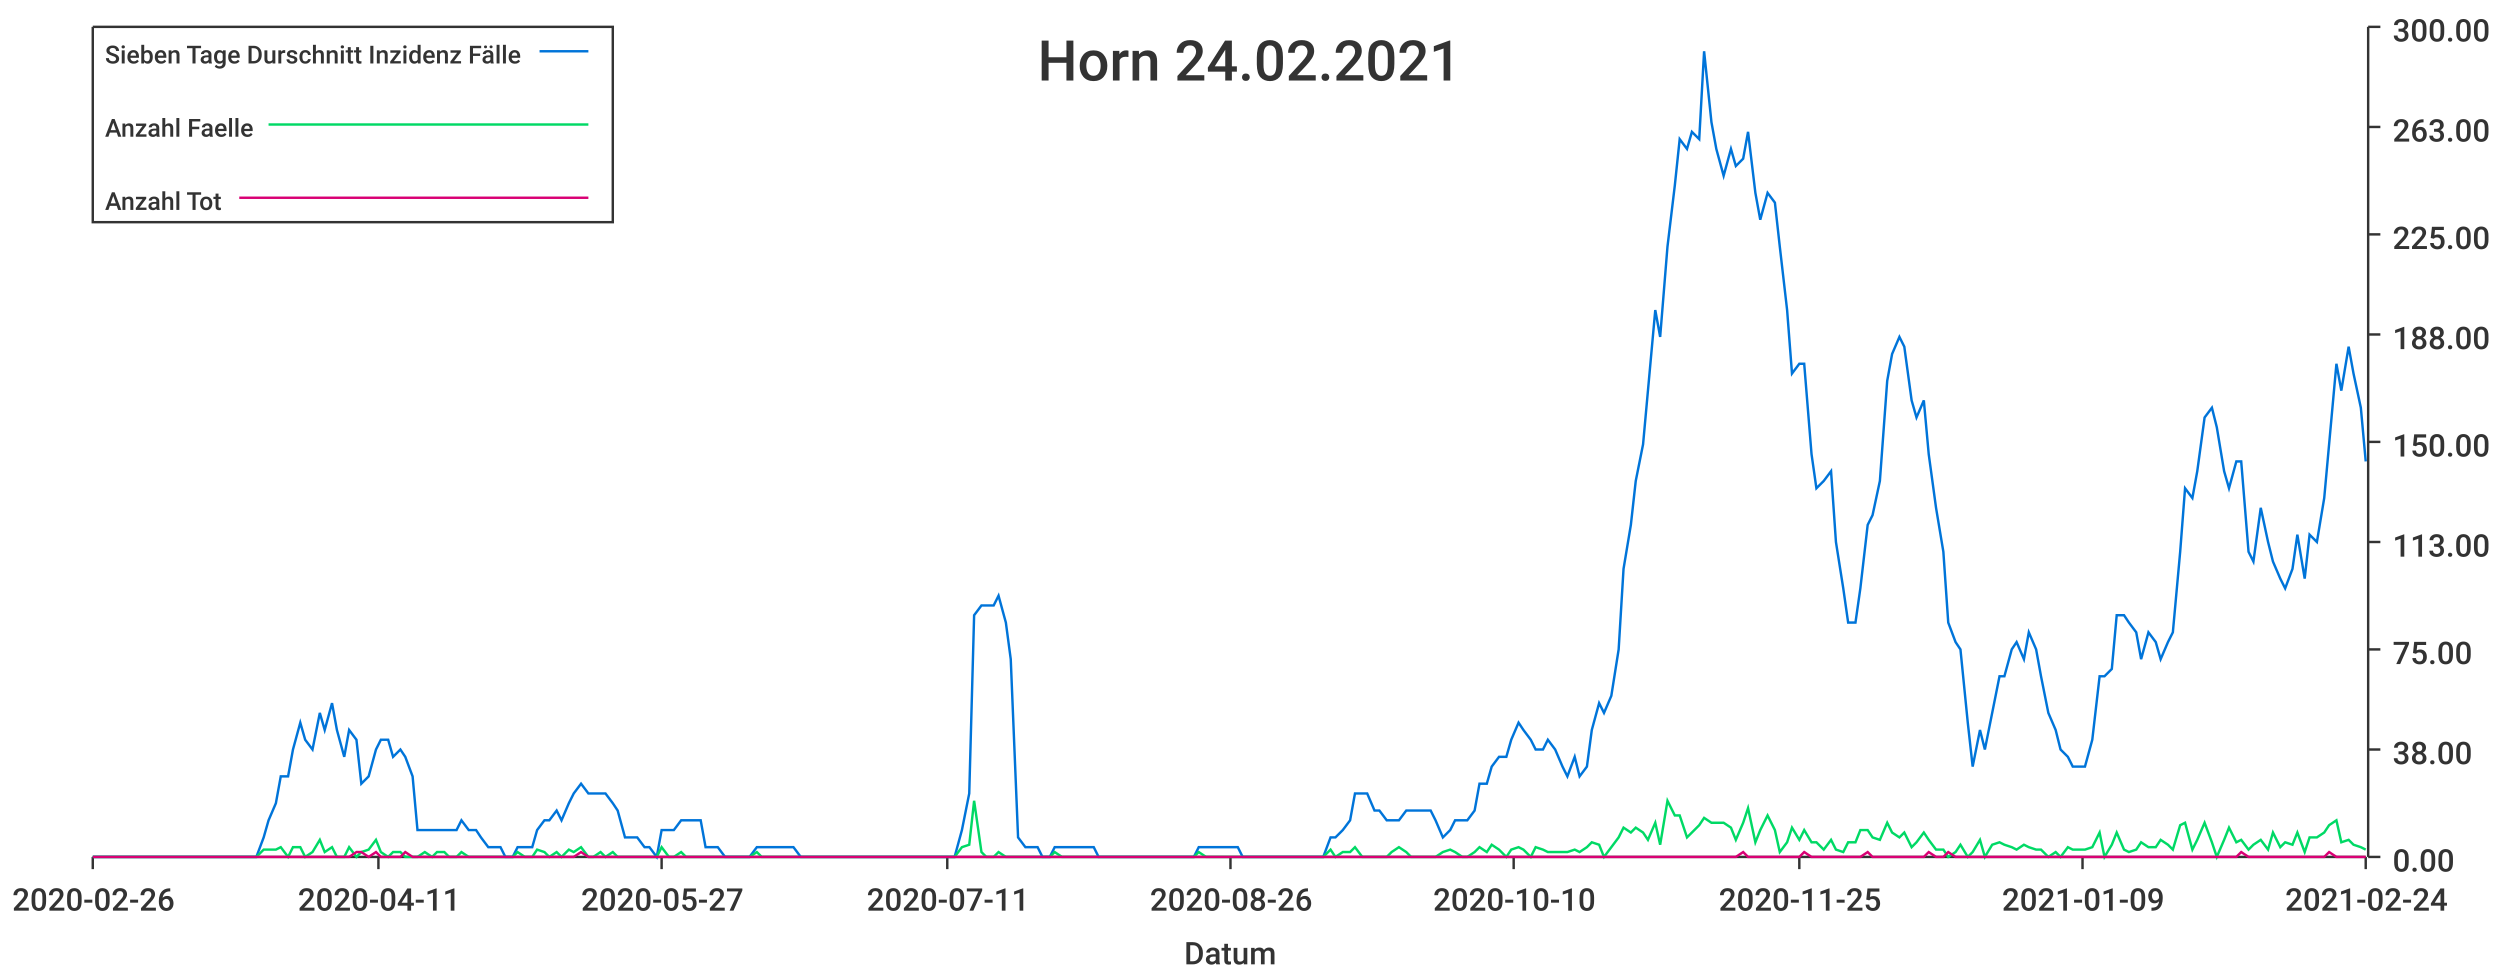
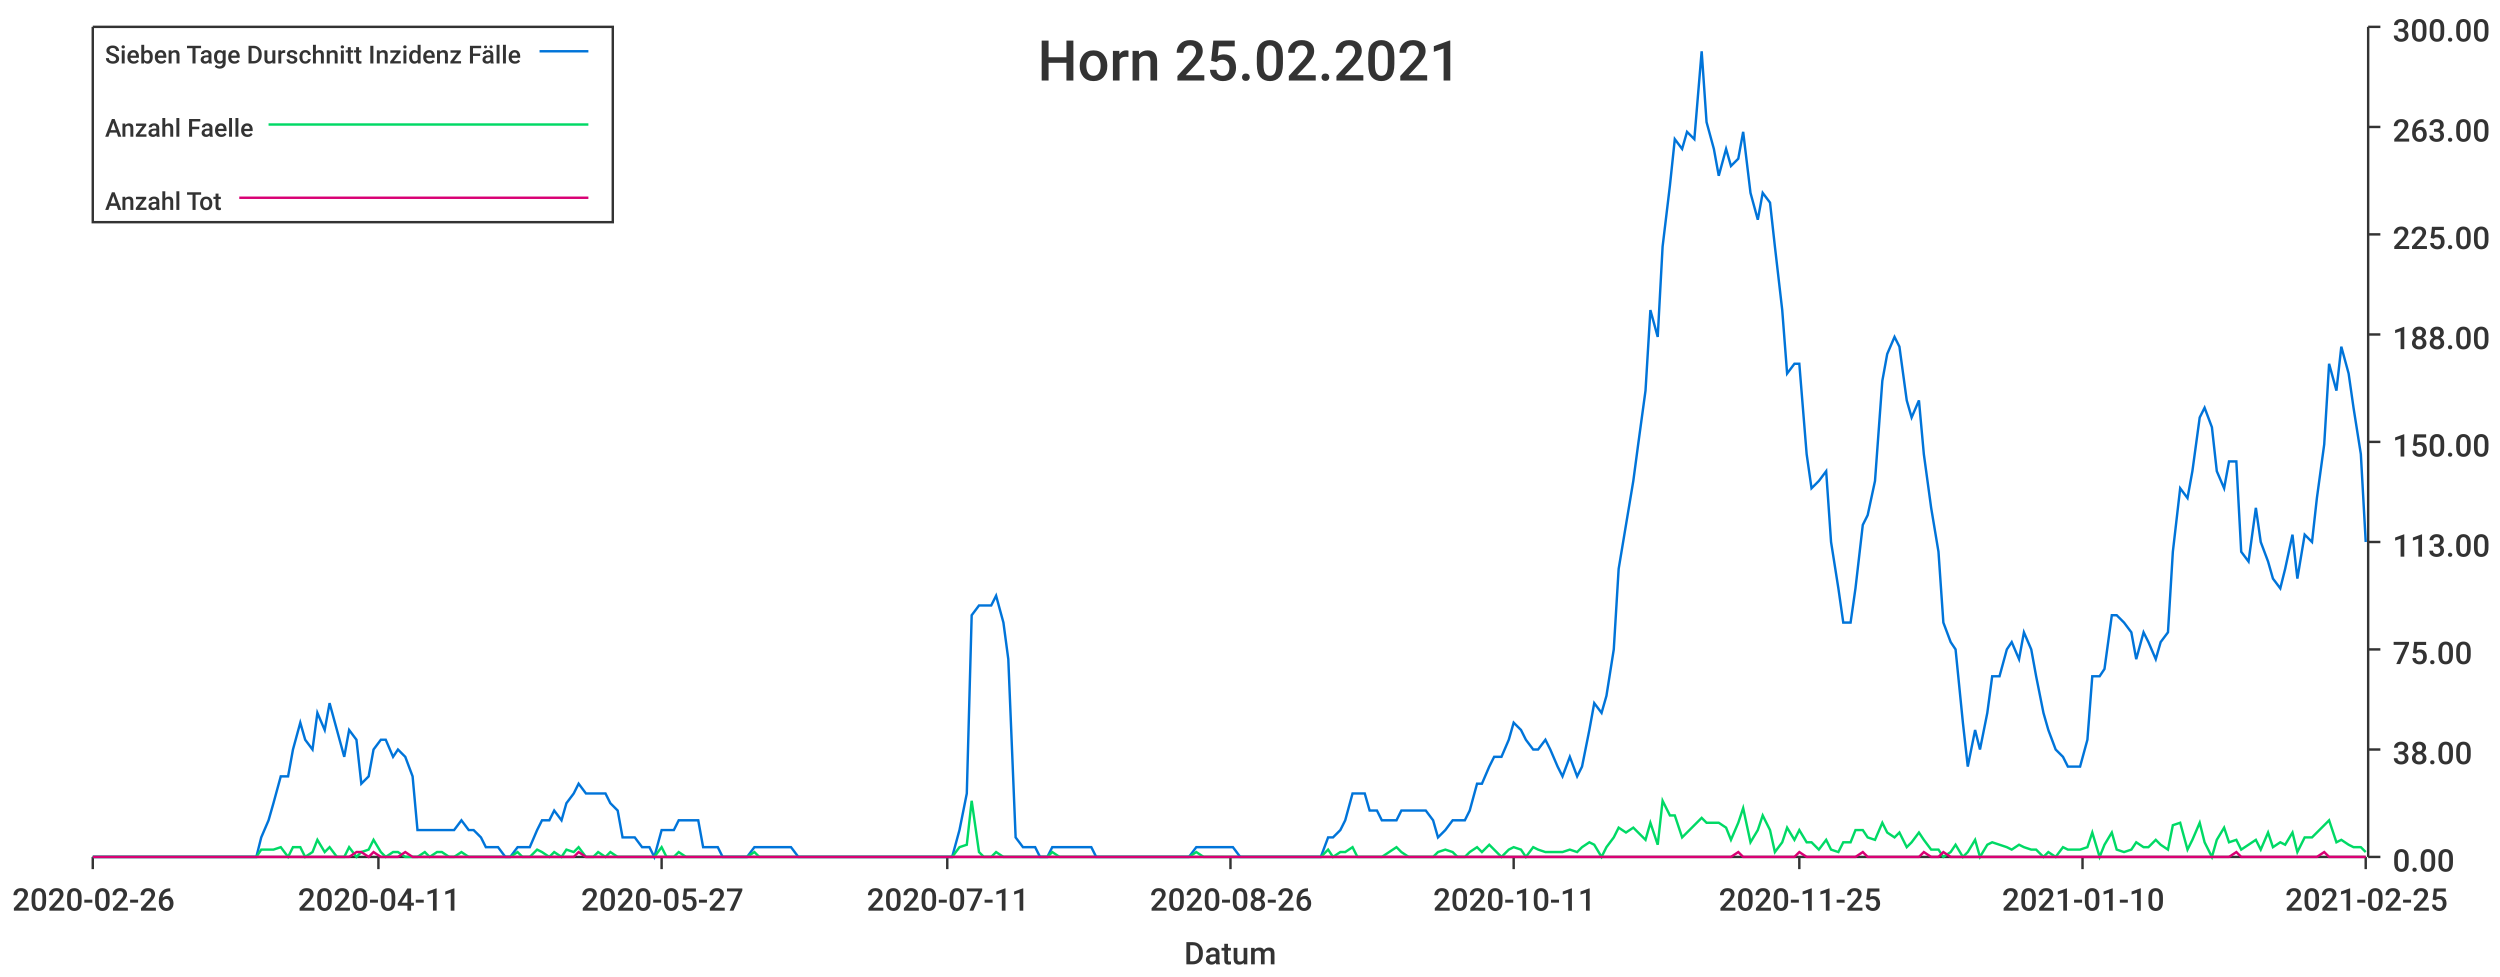
<svg xmlns="http://www.w3.org/2000/svg" width="1024" height="400">\n<path d="M 0 0 L 1024 0 L 1024 400 L 0 400 L 0 0" style="stroke-width:0;stroke:rgba(255,255,255,1.0);fill:rgba(255,255,255,1.0)" />
  <path d="M 38 11 L 969 11 L 969 351 L 38 351 L 38 11" style="stroke-width:0;stroke:rgba(255,255,255,1.0);fill:rgba(255,255,255,1.0)" />
  <path d="M 38 351 L 969 351" style="stroke-width:1;stroke:rgba(51,51,51,1.0);fill:none" />
  <path d="M 38 351 L 38 356" style="stroke-width:1;stroke:rgba(51,51,51,1.0);fill:none" />
  <text x="5" y="373" style="stroke-width:0;stroke:none;fill:rgba(51,51,51,1.0);font-size:12.8px;font-family:'Roboto Medium',sans-serif">2020-02-26</text>
  <path d="M 155 351 L 155 356" style="stroke-width:1;stroke:rgba(51,51,51,1.0);fill:none" />
  <text x="122" y="373" style="stroke-width:0;stroke:none;fill:rgba(51,51,51,1.0);font-size:12.8px;font-family:'Roboto Medium',sans-serif">2020-04-11</text>
  <path d="M 271 351 L 271 356" style="stroke-width:1;stroke:rgba(51,51,51,1.0);fill:none" />
  <text x="238" y="373" style="stroke-width:0;stroke:none;fill:rgba(51,51,51,1.0);font-size:12.8px;font-family:'Roboto Medium',sans-serif">2020-05-27</text>
  <path d="M 388 351 L 388 356" style="stroke-width:1;stroke:rgba(51,51,51,1.0);fill:none" />
  <text x="355" y="373" style="stroke-width:0;stroke:none;fill:rgba(51,51,51,1.0);font-size:12.8px;font-family:'Roboto Medium',sans-serif">2020-07-11</text>
  <path d="M 504 351 L 504 356" style="stroke-width:1;stroke:rgba(51,51,51,1.0);fill:none" />
  <text x="471" y="373" style="stroke-width:0;stroke:none;fill:rgba(51,51,51,1.0);font-size:12.8px;font-family:'Roboto Medium',sans-serif">2020-08-26</text>
  <path d="M 620 351 L 620 356" style="stroke-width:1;stroke:rgba(51,51,51,1.0);fill:none" />
-   <text x="587" y="373" style="stroke-width:0;stroke:none;fill:rgba(51,51,51,1.0);font-size:12.8px;font-family:'Roboto Medium',sans-serif">2020-10-10</text>
+   <text x="587" y="373" style="stroke-width:0;stroke:none;fill:rgba(51,51,51,1.0);font-size:12.8px;font-family:'Roboto Medium',sans-serif">2020-10-11</text>
  <path d="M 737 351 L 737 356" style="stroke-width:1;stroke:rgba(51,51,51,1.0);fill:none" />
  <text x="704" y="373" style="stroke-width:0;stroke:none;fill:rgba(51,51,51,1.0);font-size:12.8px;font-family:'Roboto Medium',sans-serif">2020-11-25</text>
  <path d="M 853 351 L 853 356" style="stroke-width:1;stroke:rgba(51,51,51,1.0);fill:none" />
-   <text x="820" y="373" style="stroke-width:0;stroke:none;fill:rgba(51,51,51,1.0);font-size:12.8px;font-family:'Roboto Medium',sans-serif">2021-01-09</text>
+   <text x="820" y="373" style="stroke-width:0;stroke:none;fill:rgba(51,51,51,1.0);font-size:12.8px;font-family:'Roboto Medium',sans-serif">2021-01-10</text>
  <path d="M 969 351 L 969 356" style="stroke-width:1;stroke:rgba(51,51,51,1.0);fill:none" />
-   <text x="936" y="373" style="stroke-width:0;stroke:none;fill:rgba(51,51,51,1.0);font-size:12.8px;font-family:'Roboto Medium',sans-serif">2021-02-24</text>
+   <text x="936" y="373" style="stroke-width:0;stroke:none;fill:rgba(51,51,51,1.0);font-size:12.8px;font-family:'Roboto Medium',sans-serif">2021-02-25</text>
  <text x="485" y="395" style="stroke-width:0;stroke:none;fill:rgba(51,51,51,1.0);font-size:12.8px;font-family:'Roboto Medium',sans-serif">Datum</text>
  <path d="M 970 351 L 970 11" style="stroke-width:1;stroke:rgba(51,51,51,1.0);fill:none" />
  <path d="M 970 351 L 975 351" style="stroke-width:1;stroke:rgba(51,51,51,1.0);fill:none" />
  <text x="980" y="357" style="stroke-width:0;stroke:none;fill:rgba(51,51,51,1.0);font-size:12.8px;font-family:'Roboto Medium',sans-serif">0.00</text>
  <path d="M 970 307 L 975 307" style="stroke-width:1;stroke:rgba(51,51,51,1.0);fill:none" />
  <text x="980" y="313" style="stroke-width:0;stroke:none;fill:rgba(51,51,51,1.0);font-size:12.8px;font-family:'Roboto Medium',sans-serif">38.00</text>
  <path d="M 970 266 L 975 266" style="stroke-width:1;stroke:rgba(51,51,51,1.0);fill:none" />
  <text x="980" y="272" style="stroke-width:0;stroke:none;fill:rgba(51,51,51,1.0);font-size:12.8px;font-family:'Roboto Medium',sans-serif">75.00</text>
  <path d="M 970 222 L 975 222" style="stroke-width:1;stroke:rgba(51,51,51,1.0);fill:none" />
  <text x="980" y="228" style="stroke-width:0;stroke:none;fill:rgba(51,51,51,1.0);font-size:12.8px;font-family:'Roboto Medium',sans-serif">113.00</text>
  <path d="M 970 181 L 975 181" style="stroke-width:1;stroke:rgba(51,51,51,1.0);fill:none" />
  <text x="980" y="187" style="stroke-width:0;stroke:none;fill:rgba(51,51,51,1.0);font-size:12.8px;font-family:'Roboto Medium',sans-serif">150.00</text>
  <path d="M 970 137 L 975 137" style="stroke-width:1;stroke:rgba(51,51,51,1.0);fill:none" />
  <text x="980" y="143" style="stroke-width:0;stroke:none;fill:rgba(51,51,51,1.0);font-size:12.8px;font-family:'Roboto Medium',sans-serif">188.00</text>
  <path d="M 970 96 L 975 96" style="stroke-width:1;stroke:rgba(51,51,51,1.0);fill:none" />
  <text x="980" y="102" style="stroke-width:0;stroke:none;fill:rgba(51,51,51,1.0);font-size:12.8px;font-family:'Roboto Medium',sans-serif">225.00</text>
  <path d="M 970 52 L 975 52" style="stroke-width:1;stroke:rgba(51,51,51,1.0);fill:none" />
  <text x="980" y="58" style="stroke-width:0;stroke:none;fill:rgba(51,51,51,1.0);font-size:12.8px;font-family:'Roboto Medium',sans-serif">263.00</text>
  <path d="M 970 11 L 975 11" style="stroke-width:1;stroke:rgba(51,51,51,1.0);fill:none" />
  <text x="980" y="17" style="stroke-width:0;stroke:none;fill:rgba(51,51,51,1.0);font-size:12.8px;font-family:'Roboto Medium',sans-serif">300.00</text>
-   <path d="M 38 351 L 41 351 L 44 351 L 46 351 L 49 351 L 51 351 L 54 351 L 56 351 L 59 351 L 62 351 L 64 351 L 67 351 L 69 351 L 72 351 L 74 351 L 77 351 L 79 351 L 82 351 L 85 351 L 87 351 L 90 351 L 92 351 L 95 351 L 97 351 L 100 351 L 102 351 L 105 351 L 108 343 L 110 336 L 113 329 L 115 318 L 118 318 L 120 307 L 123 296 L 125 303 L 128 307 L 131 292 L 133 299 L 136 288 L 138 299 L 141 310 L 143 299 L 146 303 L 148 321 L 151 318 L 154 307 L 156 303 L 159 303 L 161 310 L 164 307 L 166 310 L 169 318 L 171 340 L 174 340 L 177 340 L 179 340 L 182 340 L 184 340 L 187 340 L 189 336 L 192 340 L 195 340 L 197 343 L 200 347 L 202 347 L 205 347 L 207 351 L 210 351 L 212 347 L 215 347 L 218 347 L 220 340 L 223 336 L 225 336 L 228 332 L 230 336 L 233 329 L 235 325 L 238 321 L 241 325 L 243 325 L 246 325 L 248 325 L 251 329 L 253 332 L 256 343 L 258 343 L 261 343 L 264 347 L 266 347 L 269 351 L 271 340 L 274 340 L 276 340 L 279 336 L 281 336 L 284 336 L 287 336 L 289 347 L 292 347 L 294 347 L 297 351 L 299 351 L 302 351 L 304 351 L 307 351 L 310 347 L 312 347 L 315 347 L 317 347 L 320 347 L 322 347 L 325 347 L 328 351 L 330 351 L 333 351 L 335 351 L 338 351 L 340 351 L 343 351 L 345 351 L 348 351 L 351 351 L 353 351 L 356 351 L 358 351 L 361 351 L 363 351 L 366 351 L 368 351 L 371 351 L 374 351 L 376 351 L 379 351 L 381 351 L 384 351 L 386 351 L 389 351 L 391 351 L 394 340 L 397 325 L 399 252 L 402 248 L 404 248 L 407 248 L 409 244 L 412 255 L 414 270 L 417 343 L 420 347 L 422 347 L 425 347 L 427 351 L 430 351 L 432 347 L 435 347 L 437 347 L 440 347 L 443 347 L 445 347 L 448 347 L 450 351 L 453 351 L 455 351 L 458 351 L 461 351 L 463 351 L 466 351 L 468 351 L 471 351 L 473 351 L 476 351 L 478 351 L 481 351 L 484 351 L 486 351 L 489 351 L 491 347 L 494 347 L 496 347 L 499 347 L 501 347 L 504 347 L 507 347 L 509 351 L 512 351 L 514 351 L 517 351 L 519 351 L 522 351 L 524 351 L 527 351 L 530 351 L 532 351 L 535 351 L 537 351 L 540 351 L 542 351 L 545 343 L 547 343 L 550 340 L 553 336 L 555 325 L 558 325 L 560 325 L 563 332 L 565 332 L 568 336 L 570 336 L 573 336 L 576 332 L 578 332 L 581 332 L 583 332 L 586 332 L 588 336 L 591 343 L 594 340 L 596 336 L 599 336 L 601 336 L 604 332 L 606 321 L 609 321 L 611 314 L 614 310 L 617 310 L 619 303 L 622 296 L 624 299 L 627 303 L 629 307 L 632 307 L 634 303 L 637 307 L 640 314 L 642 318 L 645 310 L 647 318 L 650 314 L 652 299 L 655 288 L 657 292 L 660 285 L 663 266 L 665 233 L 668 215 L 670 197 L 673 182 L 675 160 L 678 127 L 680 138 L 683 101 L 686 76 L 688 57 L 691 61 L 693 54 L 696 57 L 698 21 L 701 50 L 703 61 L 706 72 L 709 61 L 711 68 L 714 65 L 716 54 L 719 79 L 721 90 L 724 79 L 727 83 L 729 101 L 732 127 L 734 153 L 737 149 L 739 149 L 742 186 L 744 200 L 747 197 L 750 193 L 752 222 L 755 241 L 757 255 L 760 255 L 762 241 L 765 215 L 767 211 L 770 197 L 773 156 L 775 145 L 778 138 L 780 142 L 783 164 L 785 171 L 788 164 L 790 186 L 793 208 L 796 226 L 798 255 L 801 263 L 803 266 L 806 296 L 808 314 L 811 299 L 813 307 L 816 292 L 819 277 L 821 277 L 824 266 L 826 263 L 829 270 L 831 259 L 834 266 L 836 277 L 839 292 L 842 299 L 844 307 L 847 310 L 849 314 L 852 314 L 854 314 L 857 303 L 860 277 L 862 277 L 865 274 L 867 252 L 870 252 L 872 255 L 875 259 L 877 270 L 880 259 L 883 263 L 885 270 L 888 263 L 890 259 L 893 226 L 895 200 L 898 204 L 900 193 L 903 171 L 906 167 L 908 175 L 911 193 L 913 200 L 916 189 L 918 189 L 921 226 L 923 230 L 926 208 L 929 222 L 931 230 L 934 237 L 936 241 L 939 233 L 941 219 L 944 237 L 946 219 L 949 222 L 952 204 L 954 182 L 957 149 L 959 160 L 962 142 L 964 153 L 967 167 L 969 189" style="stroke-width:1;stroke:rgba(0,116,217,1.0);fill:none" />
-   <path d="M 38 351 L 41 351 L 44 351 L 46 351 L 49 351 L 51 351 L 54 351 L 56 351 L 59 351 L 62 351 L 64 351 L 67 351 L 69 351 L 72 351 L 74 351 L 77 351 L 79 351 L 82 351 L 85 351 L 87 351 L 90 351 L 92 351 L 95 351 L 97 351 L 100 351 L 102 351 L 105 351 L 108 348 L 110 348 L 113 348 L 115 347 L 118 351 L 120 347 L 123 347 L 125 351 L 128 349 L 131 344 L 133 349 L 136 347 L 138 351 L 141 351 L 143 347 L 146 351 L 148 349 L 151 348 L 154 344 L 156 349 L 159 351 L 161 349 L 164 349 L 166 351 L 169 351 L 171 351 L 174 349 L 177 351 L 179 349 L 182 349 L 184 351 L 187 351 L 189 349 L 192 351 L 195 351 L 197 351 L 200 351 L 202 351 L 205 351 L 207 351 L 210 351 L 212 349 L 215 351 L 218 351 L 220 348 L 223 349 L 225 351 L 228 349 L 230 351 L 233 348 L 235 349 L 238 347 L 241 351 L 243 351 L 246 349 L 248 351 L 251 349 L 253 351 L 256 351 L 258 351 L 261 351 L 264 351 L 266 351 L 269 351 L 271 347 L 274 351 L 276 351 L 279 349 L 281 351 L 284 351 L 287 351 L 289 351 L 292 351 L 294 351 L 297 351 L 299 351 L 302 351 L 304 351 L 307 351 L 310 349 L 312 351 L 315 351 L 317 351 L 320 351 L 322 351 L 325 351 L 328 351 L 330 351 L 333 351 L 335 351 L 338 351 L 340 351 L 343 351 L 345 351 L 348 351 L 351 351 L 353 351 L 356 351 L 358 351 L 361 351 L 363 351 L 366 351 L 368 351 L 371 351 L 374 351 L 376 351 L 379 351 L 381 351 L 384 351 L 386 351 L 389 351 L 391 351 L 394 347 L 397 346 L 399 328 L 402 349 L 404 351 L 407 351 L 409 349 L 412 351 L 414 351 L 417 351 L 420 351 L 422 351 L 425 351 L 427 351 L 430 351 L 432 349 L 435 351 L 437 351 L 440 351 L 443 351 L 445 351 L 448 351 L 450 351 L 453 351 L 455 351 L 458 351 L 461 351 L 463 351 L 466 351 L 468 351 L 471 351 L 473 351 L 476 351 L 478 351 L 481 351 L 484 351 L 486 351 L 489 351 L 491 349 L 494 351 L 496 351 L 499 351 L 501 351 L 504 351 L 507 351 L 509 351 L 512 351 L 514 351 L 517 351 L 519 351 L 522 351 L 524 351 L 527 351 L 530 351 L 532 351 L 535 351 L 537 351 L 540 351 L 542 351 L 545 348 L 547 351 L 550 349 L 553 349 L 555 347 L 558 351 L 560 351 L 563 351 L 565 351 L 568 351 L 570 349 L 573 347 L 576 349 L 578 351 L 581 351 L 583 351 L 586 351 L 588 351 L 591 349 L 594 348 L 596 349 L 599 351 L 601 351 L 604 349 L 606 347 L 609 349 L 611 346 L 614 348 L 617 351 L 619 348 L 622 347 L 624 348 L 627 351 L 629 347 L 632 348 L 634 349 L 637 349 L 640 349 L 642 349 L 645 348 L 647 349 L 650 347 L 652 345 L 655 346 L 657 351 L 660 347 L 663 343 L 665 339 L 668 341 L 670 339 L 673 341 L 675 344 L 678 337 L 680 346 L 683 328 L 686 334 L 688 334 L 691 343 L 693 341 L 696 338 L 698 335 L 701 337 L 703 337 L 706 337 L 709 339 L 711 344 L 714 337 L 716 331 L 719 345 L 721 340 L 724 334 L 727 340 L 729 349 L 732 345 L 734 339 L 737 344 L 739 340 L 742 345 L 744 345 L 747 348 L 750 344 L 752 348 L 755 349 L 757 345 L 760 345 L 762 340 L 765 340 L 767 343 L 770 344 L 773 337 L 775 341 L 778 343 L 780 341 L 783 347 L 785 345 L 788 341 L 790 344 L 793 348 L 796 348 L 798 351 L 801 349 L 803 346 L 806 351 L 808 349 L 811 344 L 813 351 L 816 346 L 819 345 L 821 346 L 824 347 L 826 348 L 829 346 L 831 347 L 834 348 L 836 348 L 839 351 L 842 349 L 844 351 L 847 347 L 849 348 L 852 348 L 854 348 L 857 347 L 860 341 L 862 351 L 865 346 L 867 341 L 870 348 L 872 349 L 875 348 L 877 345 L 880 347 L 883 347 L 885 344 L 888 346 L 890 348 L 893 338 L 895 337 L 898 348 L 900 344 L 903 337 L 906 345 L 908 351 L 911 344 L 913 339 L 916 345 L 918 344 L 921 348 L 923 346 L 926 344 L 929 348 L 931 341 L 934 347 L 936 345 L 939 346 L 941 341 L 944 349 L 946 343 L 949 343 L 952 341 L 954 338 L 957 336 L 959 345 L 962 344 L 964 346 L 967 347 L 969 348" style="stroke-width:1;stroke:rgba(0,217,101,1.0);fill:none" />
-   <path d="M 38 351 L 41 351 L 44 351 L 46 351 L 49 351 L 51 351 L 54 351 L 56 351 L 59 351 L 62 351 L 64 351 L 67 351 L 69 351 L 72 351 L 74 351 L 77 351 L 79 351 L 82 351 L 85 351 L 87 351 L 90 351 L 92 351 L 95 351 L 97 351 L 100 351 L 102 351 L 105 351 L 108 351 L 110 351 L 113 351 L 115 351 L 118 351 L 120 351 L 123 351 L 125 351 L 128 351 L 131 351 L 133 351 L 136 351 L 138 351 L 141 351 L 143 351 L 146 349 L 148 349 L 151 351 L 154 349 L 156 351 L 159 351 L 161 351 L 164 351 L 166 349 L 169 351 L 171 351 L 174 351 L 177 351 L 179 351 L 182 351 L 184 351 L 187 351 L 189 351 L 192 351 L 195 351 L 197 351 L 200 351 L 202 351 L 205 351 L 207 351 L 210 351 L 212 351 L 215 351 L 218 351 L 220 351 L 223 351 L 225 351 L 228 351 L 230 351 L 233 351 L 235 351 L 238 349 L 241 351 L 243 351 L 246 351 L 248 351 L 251 351 L 253 351 L 256 351 L 258 351 L 261 351 L 264 351 L 266 351 L 269 351 L 271 351 L 274 351 L 276 351 L 279 351 L 281 351 L 284 351 L 287 351 L 289 351 L 292 351 L 294 351 L 297 351 L 299 351 L 302 351 L 304 351 L 307 351 L 310 351 L 312 351 L 315 351 L 317 351 L 320 351 L 322 351 L 325 351 L 328 351 L 330 351 L 333 351 L 335 351 L 338 351 L 340 351 L 343 351 L 345 351 L 348 351 L 351 351 L 353 351 L 356 351 L 358 351 L 361 351 L 363 351 L 366 351 L 368 351 L 371 351 L 374 351 L 376 351 L 379 351 L 381 351 L 384 351 L 386 351 L 389 351 L 391 351 L 394 351 L 397 351 L 399 351 L 402 351 L 404 351 L 407 351 L 409 351 L 412 351 L 414 351 L 417 351 L 420 351 L 422 351 L 425 351 L 427 351 L 430 351 L 432 351 L 435 351 L 437 351 L 440 351 L 443 351 L 445 351 L 448 351 L 450 351 L 453 351 L 455 351 L 458 351 L 461 351 L 463 351 L 466 351 L 468 351 L 471 351 L 473 351 L 476 351 L 478 351 L 481 351 L 484 351 L 486 351 L 489 351 L 491 351 L 494 351 L 496 351 L 499 351 L 501 351 L 504 351 L 507 351 L 509 351 L 512 351 L 514 351 L 517 351 L 519 351 L 522 351 L 524 351 L 527 351 L 530 351 L 532 351 L 535 351 L 537 351 L 540 351 L 542 351 L 545 351 L 547 351 L 550 351 L 553 351 L 555 351 L 558 351 L 560 351 L 563 351 L 565 351 L 568 351 L 570 351 L 573 351 L 576 351 L 578 351 L 581 351 L 583 351 L 586 351 L 588 351 L 591 351 L 594 351 L 596 351 L 599 351 L 601 351 L 604 351 L 606 351 L 609 351 L 611 351 L 614 351 L 617 351 L 619 351 L 622 351 L 624 351 L 627 351 L 629 351 L 632 351 L 634 351 L 637 351 L 640 351 L 642 351 L 645 351 L 647 351 L 650 351 L 652 351 L 655 351 L 657 351 L 660 351 L 663 351 L 665 351 L 668 351 L 670 351 L 673 351 L 675 351 L 678 351 L 680 351 L 683 351 L 686 351 L 688 351 L 691 351 L 693 351 L 696 351 L 698 351 L 701 351 L 703 351 L 706 351 L 709 351 L 711 351 L 714 349 L 716 351 L 719 351 L 721 351 L 724 351 L 727 351 L 729 351 L 732 351 L 734 351 L 737 351 L 739 349 L 742 351 L 744 351 L 747 351 L 750 351 L 752 351 L 755 351 L 757 351 L 760 351 L 762 351 L 765 349 L 767 351 L 770 351 L 773 351 L 775 351 L 778 351 L 780 351 L 783 351 L 785 351 L 788 351 L 790 349 L 793 351 L 796 351 L 798 349 L 801 351 L 803 351 L 806 351 L 808 351 L 811 351 L 813 351 L 816 351 L 819 351 L 821 351 L 824 351 L 826 351 L 829 351 L 831 351 L 834 351 L 836 351 L 839 351 L 842 351 L 844 351 L 847 351 L 849 351 L 852 351 L 854 351 L 857 351 L 860 351 L 862 351 L 865 351 L 867 351 L 870 351 L 872 351 L 875 351 L 877 351 L 880 351 L 883 351 L 885 351 L 888 351 L 890 351 L 893 351 L 895 351 L 898 351 L 900 351 L 903 351 L 906 351 L 908 351 L 911 351 L 913 351 L 916 351 L 918 349 L 921 351 L 923 351 L 926 351 L 929 351 L 931 351 L 934 351 L 936 351 L 939 351 L 941 351 L 944 351 L 946 351 L 949 351 L 952 351 L 954 349 L 957 351 L 959 351 L 962 351 L 964 351 L 967 351 L 969 351" style="stroke-width:1;stroke:rgba(217,0,116,1.0);fill:none" />
-   <text x="425" y="33" style="stroke-width:0;stroke:none;fill:rgba(51,51,51,1.0);font-size:23.0px;font-family:'Roboto Medium',sans-serif">Horn 24.02.2021</text>
+   <path d="M 38 351 L 41 351 L 44 351 L 46 351 L 49 351 L 51 351 L 54 351 L 56 351 L 59 351 L 61 351 L 64 351 L 67 351 L 69 351 L 72 351 L 74 351 L 77 351 L 79 351 L 82 351 L 84 351 L 87 351 L 90 351 L 92 351 L 95 351 L 97 351 L 100 351 L 102 351 L 105 351 L 107 343 L 110 336 L 112 329 L 115 318 L 118 318 L 120 307 L 123 296 L 125 303 L 128 307 L 130 292 L 133 299 L 135 288 L 138 299 L 141 310 L 143 299 L 146 303 L 148 321 L 151 318 L 153 307 L 156 303 L 158 303 L 161 310 L 163 307 L 166 310 L 169 318 L 171 340 L 174 340 L 176 340 L 179 340 L 181 340 L 184 340 L 186 340 L 189 336 L 192 340 L 194 340 L 197 343 L 199 347 L 202 347 L 204 347 L 207 351 L 209 351 L 212 347 L 214 347 L 217 347 L 220 340 L 222 336 L 225 336 L 227 332 L 230 336 L 232 329 L 235 325 L 237 321 L 240 325 L 243 325 L 245 325 L 248 325 L 250 329 L 253 332 L 255 343 L 258 343 L 260 343 L 263 347 L 266 347 L 268 351 L 271 340 L 273 340 L 276 340 L 278 336 L 281 336 L 283 336 L 286 336 L 288 347 L 291 347 L 294 347 L 296 351 L 299 351 L 301 351 L 304 351 L 306 351 L 309 347 L 311 347 L 314 347 L 317 347 L 319 347 L 322 347 L 324 347 L 327 351 L 329 351 L 332 351 L 334 351 L 337 351 L 339 351 L 342 351 L 345 351 L 347 351 L 350 351 L 352 351 L 355 351 L 357 351 L 360 351 L 362 351 L 365 351 L 368 351 L 370 351 L 373 351 L 375 351 L 378 351 L 380 351 L 383 351 L 385 351 L 388 351 L 390 351 L 393 340 L 396 325 L 398 252 L 401 248 L 403 248 L 406 248 L 408 244 L 411 255 L 413 270 L 416 343 L 419 347 L 421 347 L 424 347 L 426 351 L 429 351 L 431 347 L 434 347 L 436 347 L 439 347 L 442 347 L 444 347 L 447 347 L 449 351 L 452 351 L 454 351 L 457 351 L 459 351 L 462 351 L 464 351 L 467 351 L 470 351 L 472 351 L 475 351 L 477 351 L 480 351 L 482 351 L 485 351 L 487 351 L 490 347 L 493 347 L 495 347 L 498 347 L 500 347 L 503 347 L 505 347 L 508 351 L 510 351 L 513 351 L 515 351 L 518 351 L 521 351 L 523 351 L 526 351 L 528 351 L 531 351 L 533 351 L 536 351 L 538 351 L 541 351 L 544 343 L 546 343 L 549 340 L 551 336 L 554 325 L 556 325 L 559 325 L 561 332 L 564 332 L 566 336 L 569 336 L 572 336 L 574 332 L 577 332 L 579 332 L 582 332 L 584 332 L 587 336 L 589 343 L 592 340 L 595 336 L 597 336 L 600 336 L 602 332 L 605 321 L 607 321 L 610 314 L 612 310 L 615 310 L 618 303 L 620 296 L 623 299 L 625 303 L 628 307 L 630 307 L 633 303 L 635 307 L 638 314 L 640 318 L 643 310 L 646 318 L 648 314 L 651 299 L 653 288 L 656 292 L 658 285 L 661 266 L 663 233 L 666 215 L 669 197 L 671 182 L 674 160 L 676 127 L 679 138 L 681 101 L 684 76 L 686 57 L 689 61 L 691 54 L 694 57 L 697 21 L 699 50 L 702 61 L 704 72 L 707 61 L 709 68 L 712 65 L 714 54 L 717 79 L 720 90 L 722 79 L 725 83 L 727 101 L 730 127 L 732 153 L 735 149 L 737 149 L 740 186 L 742 200 L 745 197 L 748 193 L 750 222 L 753 241 L 755 255 L 758 255 L 760 241 L 763 215 L 765 211 L 768 197 L 771 156 L 773 145 L 776 138 L 778 142 L 781 164 L 783 171 L 786 164 L 788 186 L 791 208 L 794 226 L 796 255 L 799 263 L 801 266 L 804 296 L 806 314 L 809 299 L 811 307 L 814 292 L 816 277 L 819 277 L 822 266 L 824 263 L 827 270 L 829 259 L 832 266 L 834 277 L 837 292 L 839 299 L 842 307 L 845 310 L 847 314 L 850 314 L 852 314 L 855 303 L 857 277 L 860 277 L 862 274 L 865 252 L 867 252 L 870 255 L 873 259 L 875 270 L 878 259 L 880 263 L 883 270 L 885 263 L 888 259 L 890 226 L 893 200 L 896 204 L 898 193 L 901 171 L 903 167 L 906 175 L 908 193 L 911 200 L 913 189 L 916 189 L 918 226 L 921 230 L 924 208 L 926 222 L 929 230 L 931 237 L 934 241 L 936 233 L 939 219 L 941 237 L 944 219 L 947 222 L 949 204 L 952 182 L 954 149 L 957 160 L 959 142 L 962 153 L 964 167 L 967 186 L 969 222" style="stroke-width:1;stroke:rgba(0,116,217,1.0);fill:none" />
+   <path d="M 38 351 L 41 351 L 44 351 L 46 351 L 49 351 L 51 351 L 54 351 L 56 351 L 59 351 L 61 351 L 64 351 L 67 351 L 69 351 L 72 351 L 74 351 L 77 351 L 79 351 L 82 351 L 84 351 L 87 351 L 90 351 L 92 351 L 95 351 L 97 351 L 100 351 L 102 351 L 105 351 L 107 348 L 110 348 L 112 348 L 115 347 L 118 351 L 120 347 L 123 347 L 125 351 L 128 349 L 130 344 L 133 349 L 135 347 L 138 351 L 141 351 L 143 347 L 146 351 L 148 349 L 151 348 L 153 344 L 156 349 L 158 351 L 161 349 L 163 349 L 166 351 L 169 351 L 171 351 L 174 349 L 176 351 L 179 349 L 181 349 L 184 351 L 186 351 L 189 349 L 192 351 L 194 351 L 197 351 L 199 351 L 202 351 L 204 351 L 207 351 L 209 351 L 212 349 L 214 351 L 217 351 L 220 348 L 222 349 L 225 351 L 227 349 L 230 351 L 232 348 L 235 349 L 237 347 L 240 351 L 243 351 L 245 349 L 248 351 L 250 349 L 253 351 L 255 351 L 258 351 L 260 351 L 263 351 L 266 351 L 268 351 L 271 347 L 273 351 L 276 351 L 278 349 L 281 351 L 283 351 L 286 351 L 288 351 L 291 351 L 294 351 L 296 351 L 299 351 L 301 351 L 304 351 L 306 351 L 309 349 L 311 351 L 314 351 L 317 351 L 319 351 L 322 351 L 324 351 L 327 351 L 329 351 L 332 351 L 334 351 L 337 351 L 339 351 L 342 351 L 345 351 L 347 351 L 350 351 L 352 351 L 355 351 L 357 351 L 360 351 L 362 351 L 365 351 L 368 351 L 370 351 L 373 351 L 375 351 L 378 351 L 380 351 L 383 351 L 385 351 L 388 351 L 390 351 L 393 347 L 396 346 L 398 328 L 401 349 L 403 351 L 406 351 L 408 349 L 411 351 L 413 351 L 416 351 L 419 351 L 421 351 L 424 351 L 426 351 L 429 351 L 431 349 L 434 351 L 436 351 L 439 351 L 442 351 L 444 351 L 447 351 L 449 351 L 452 351 L 454 351 L 457 351 L 459 351 L 462 351 L 464 351 L 467 351 L 470 351 L 472 351 L 475 351 L 477 351 L 480 351 L 482 351 L 485 351 L 487 351 L 490 349 L 493 351 L 495 351 L 498 351 L 500 351 L 503 351 L 505 351 L 508 351 L 510 351 L 513 351 L 515 351 L 518 351 L 521 351 L 523 351 L 526 351 L 528 351 L 531 351 L 533 351 L 536 351 L 538 351 L 541 351 L 544 348 L 546 351 L 549 349 L 551 349 L 554 347 L 556 351 L 559 351 L 561 351 L 564 351 L 566 351 L 569 349 L 572 347 L 574 349 L 577 351 L 579 351 L 582 351 L 584 351 L 587 351 L 589 349 L 592 348 L 595 349 L 597 351 L 600 351 L 602 349 L 605 347 L 607 349 L 610 346 L 612 348 L 615 351 L 618 348 L 620 347 L 623 348 L 625 351 L 628 347 L 630 348 L 633 349 L 635 349 L 638 349 L 640 349 L 643 348 L 646 349 L 648 347 L 651 345 L 653 346 L 656 351 L 658 347 L 661 343 L 663 339 L 666 341 L 669 339 L 671 341 L 674 344 L 676 337 L 679 346 L 681 328 L 684 334 L 686 334 L 689 343 L 691 341 L 694 338 L 697 335 L 699 337 L 702 337 L 704 337 L 707 339 L 709 344 L 712 337 L 714 331 L 717 345 L 720 340 L 722 334 L 725 340 L 727 349 L 730 345 L 732 339 L 735 344 L 737 340 L 740 345 L 742 345 L 745 348 L 748 344 L 750 348 L 753 349 L 755 345 L 758 345 L 760 340 L 763 340 L 765 343 L 768 344 L 771 337 L 773 341 L 776 343 L 778 341 L 781 347 L 783 345 L 786 341 L 788 344 L 791 348 L 794 348 L 796 351 L 799 349 L 801 346 L 804 351 L 806 349 L 809 344 L 811 351 L 814 346 L 816 345 L 819 346 L 822 347 L 824 348 L 827 346 L 829 347 L 832 348 L 834 348 L 837 351 L 839 349 L 842 351 L 845 347 L 847 348 L 850 348 L 852 348 L 855 347 L 857 341 L 860 351 L 862 346 L 865 341 L 867 348 L 870 349 L 873 348 L 875 345 L 878 347 L 880 347 L 883 344 L 885 346 L 888 348 L 890 338 L 893 337 L 896 348 L 898 344 L 901 337 L 903 345 L 906 351 L 908 344 L 911 339 L 913 345 L 916 344 L 918 348 L 921 346 L 924 344 L 926 348 L 929 341 L 931 347 L 934 345 L 936 346 L 939 341 L 941 349 L 944 343 L 947 343 L 949 341 L 952 338 L 954 336 L 957 345 L 959 344 L 962 346 L 964 347 L 967 347 L 969 349" style="stroke-width:1;stroke:rgba(0,217,101,1.0);fill:none" />
+   <path d="M 38 351 L 41 351 L 44 351 L 46 351 L 49 351 L 51 351 L 54 351 L 56 351 L 59 351 L 61 351 L 64 351 L 67 351 L 69 351 L 72 351 L 74 351 L 77 351 L 79 351 L 82 351 L 84 351 L 87 351 L 90 351 L 92 351 L 95 351 L 97 351 L 100 351 L 102 351 L 105 351 L 107 351 L 110 351 L 112 351 L 115 351 L 118 351 L 120 351 L 123 351 L 125 351 L 128 351 L 130 351 L 133 351 L 135 351 L 138 351 L 141 351 L 143 351 L 146 349 L 148 349 L 151 351 L 153 349 L 156 351 L 158 351 L 161 351 L 163 351 L 166 349 L 169 351 L 171 351 L 174 351 L 176 351 L 179 351 L 181 351 L 184 351 L 186 351 L 189 351 L 192 351 L 194 351 L 197 351 L 199 351 L 202 351 L 204 351 L 207 351 L 209 351 L 212 351 L 214 351 L 217 351 L 220 351 L 222 351 L 225 351 L 227 351 L 230 351 L 232 351 L 235 351 L 237 349 L 240 351 L 243 351 L 245 351 L 248 351 L 250 351 L 253 351 L 255 351 L 258 351 L 260 351 L 263 351 L 266 351 L 268 351 L 271 351 L 273 351 L 276 351 L 278 351 L 281 351 L 283 351 L 286 351 L 288 351 L 291 351 L 294 351 L 296 351 L 299 351 L 301 351 L 304 351 L 306 351 L 309 351 L 311 351 L 314 351 L 317 351 L 319 351 L 322 351 L 324 351 L 327 351 L 329 351 L 332 351 L 334 351 L 337 351 L 339 351 L 342 351 L 345 351 L 347 351 L 350 351 L 352 351 L 355 351 L 357 351 L 360 351 L 362 351 L 365 351 L 368 351 L 370 351 L 373 351 L 375 351 L 378 351 L 380 351 L 383 351 L 385 351 L 388 351 L 390 351 L 393 351 L 396 351 L 398 351 L 401 351 L 403 351 L 406 351 L 408 351 L 411 351 L 413 351 L 416 351 L 419 351 L 421 351 L 424 351 L 426 351 L 429 351 L 431 351 L 434 351 L 436 351 L 439 351 L 442 351 L 444 351 L 447 351 L 449 351 L 452 351 L 454 351 L 457 351 L 459 351 L 462 351 L 464 351 L 467 351 L 470 351 L 472 351 L 475 351 L 477 351 L 480 351 L 482 351 L 485 351 L 487 351 L 490 351 L 493 351 L 495 351 L 498 351 L 500 351 L 503 351 L 505 351 L 508 351 L 510 351 L 513 351 L 515 351 L 518 351 L 521 351 L 523 351 L 526 351 L 528 351 L 531 351 L 533 351 L 536 351 L 538 351 L 541 351 L 544 351 L 546 351 L 549 351 L 551 351 L 554 351 L 556 351 L 559 351 L 561 351 L 564 351 L 566 351 L 569 351 L 572 351 L 574 351 L 577 351 L 579 351 L 582 351 L 584 351 L 587 351 L 589 351 L 592 351 L 595 351 L 597 351 L 600 351 L 602 351 L 605 351 L 607 351 L 610 351 L 612 351 L 615 351 L 618 351 L 620 351 L 623 351 L 625 351 L 628 351 L 630 351 L 633 351 L 635 351 L 638 351 L 640 351 L 643 351 L 646 351 L 648 351 L 651 351 L 653 351 L 656 351 L 658 351 L 661 351 L 663 351 L 666 351 L 669 351 L 671 351 L 674 351 L 676 351 L 679 351 L 681 351 L 684 351 L 686 351 L 689 351 L 691 351 L 694 351 L 697 351 L 699 351 L 702 351 L 704 351 L 707 351 L 709 351 L 712 349 L 714 351 L 717 351 L 720 351 L 722 351 L 725 351 L 727 351 L 730 351 L 732 351 L 735 351 L 737 349 L 740 351 L 742 351 L 745 351 L 748 351 L 750 351 L 753 351 L 755 351 L 758 351 L 760 351 L 763 349 L 765 351 L 768 351 L 771 351 L 773 351 L 776 351 L 778 351 L 781 351 L 783 351 L 786 351 L 788 349 L 791 351 L 794 351 L 796 349 L 799 351 L 801 351 L 804 351 L 806 351 L 809 351 L 811 351 L 814 351 L 816 351 L 819 351 L 822 351 L 824 351 L 827 351 L 829 351 L 832 351 L 834 351 L 837 351 L 839 351 L 842 351 L 845 351 L 847 351 L 850 351 L 852 351 L 855 351 L 857 351 L 860 351 L 862 351 L 865 351 L 867 351 L 870 351 L 873 351 L 875 351 L 878 351 L 880 351 L 883 351 L 885 351 L 888 351 L 890 351 L 893 351 L 896 351 L 898 351 L 901 351 L 903 351 L 906 351 L 908 351 L 911 351 L 913 351 L 916 349 L 918 351 L 921 351 L 924 351 L 926 351 L 929 351 L 931 351 L 934 351 L 936 351 L 939 351 L 941 351 L 944 351 L 947 351 L 949 351 L 952 349 L 954 351 L 957 351 L 959 351 L 962 351 L 964 351 L 967 351 L 969 351" style="stroke-width:1;stroke:rgba(217,0,116,1.0);fill:none" />
+   <text x="425" y="33" style="stroke-width:0;stroke:none;fill:rgba(51,51,51,1.0);font-size:23.0px;font-family:'Roboto Medium',sans-serif">Horn 25.02.2021</text>
  <path d="M 38 11 L 251 11 L 251 91 L 38 91 L 38 11" style="stroke-width:1;stroke:rgba(51,51,51,1.0);fill:rgba(255,255,255,1.0)" />
  <text x="43" y="26" style="stroke-width:0;stroke:none;fill:rgba(51,51,51,1.0);font-size:10.2px;font-family:'Roboto Medium',sans-serif">Sieben Tage Durschnitt Inzidenz Fälle</text>
  <path d="M 221 21 L 241 21" style="stroke-width:1;stroke:rgba(0,116,217,1.0);fill:none" />
  <text x="43" y="56" style="stroke-width:0;stroke:none;fill:rgba(51,51,51,1.0);font-size:10.2px;font-family:'Roboto Medium',sans-serif">Anzahl Faelle</text>
  <path d="M 110 51 L 241 51" style="stroke-width:1;stroke:rgba(0,217,101,1.0);fill:none" />
  <text x="43" y="86" style="stroke-width:0;stroke:none;fill:rgba(51,51,51,1.0);font-size:10.2px;font-family:'Roboto Medium',sans-serif">Anzahl Tot</text>
  <path d="M 98 81 L 241 81" style="stroke-width:1;stroke:rgba(217,0,116,1.0);fill:none" />
</svg>
